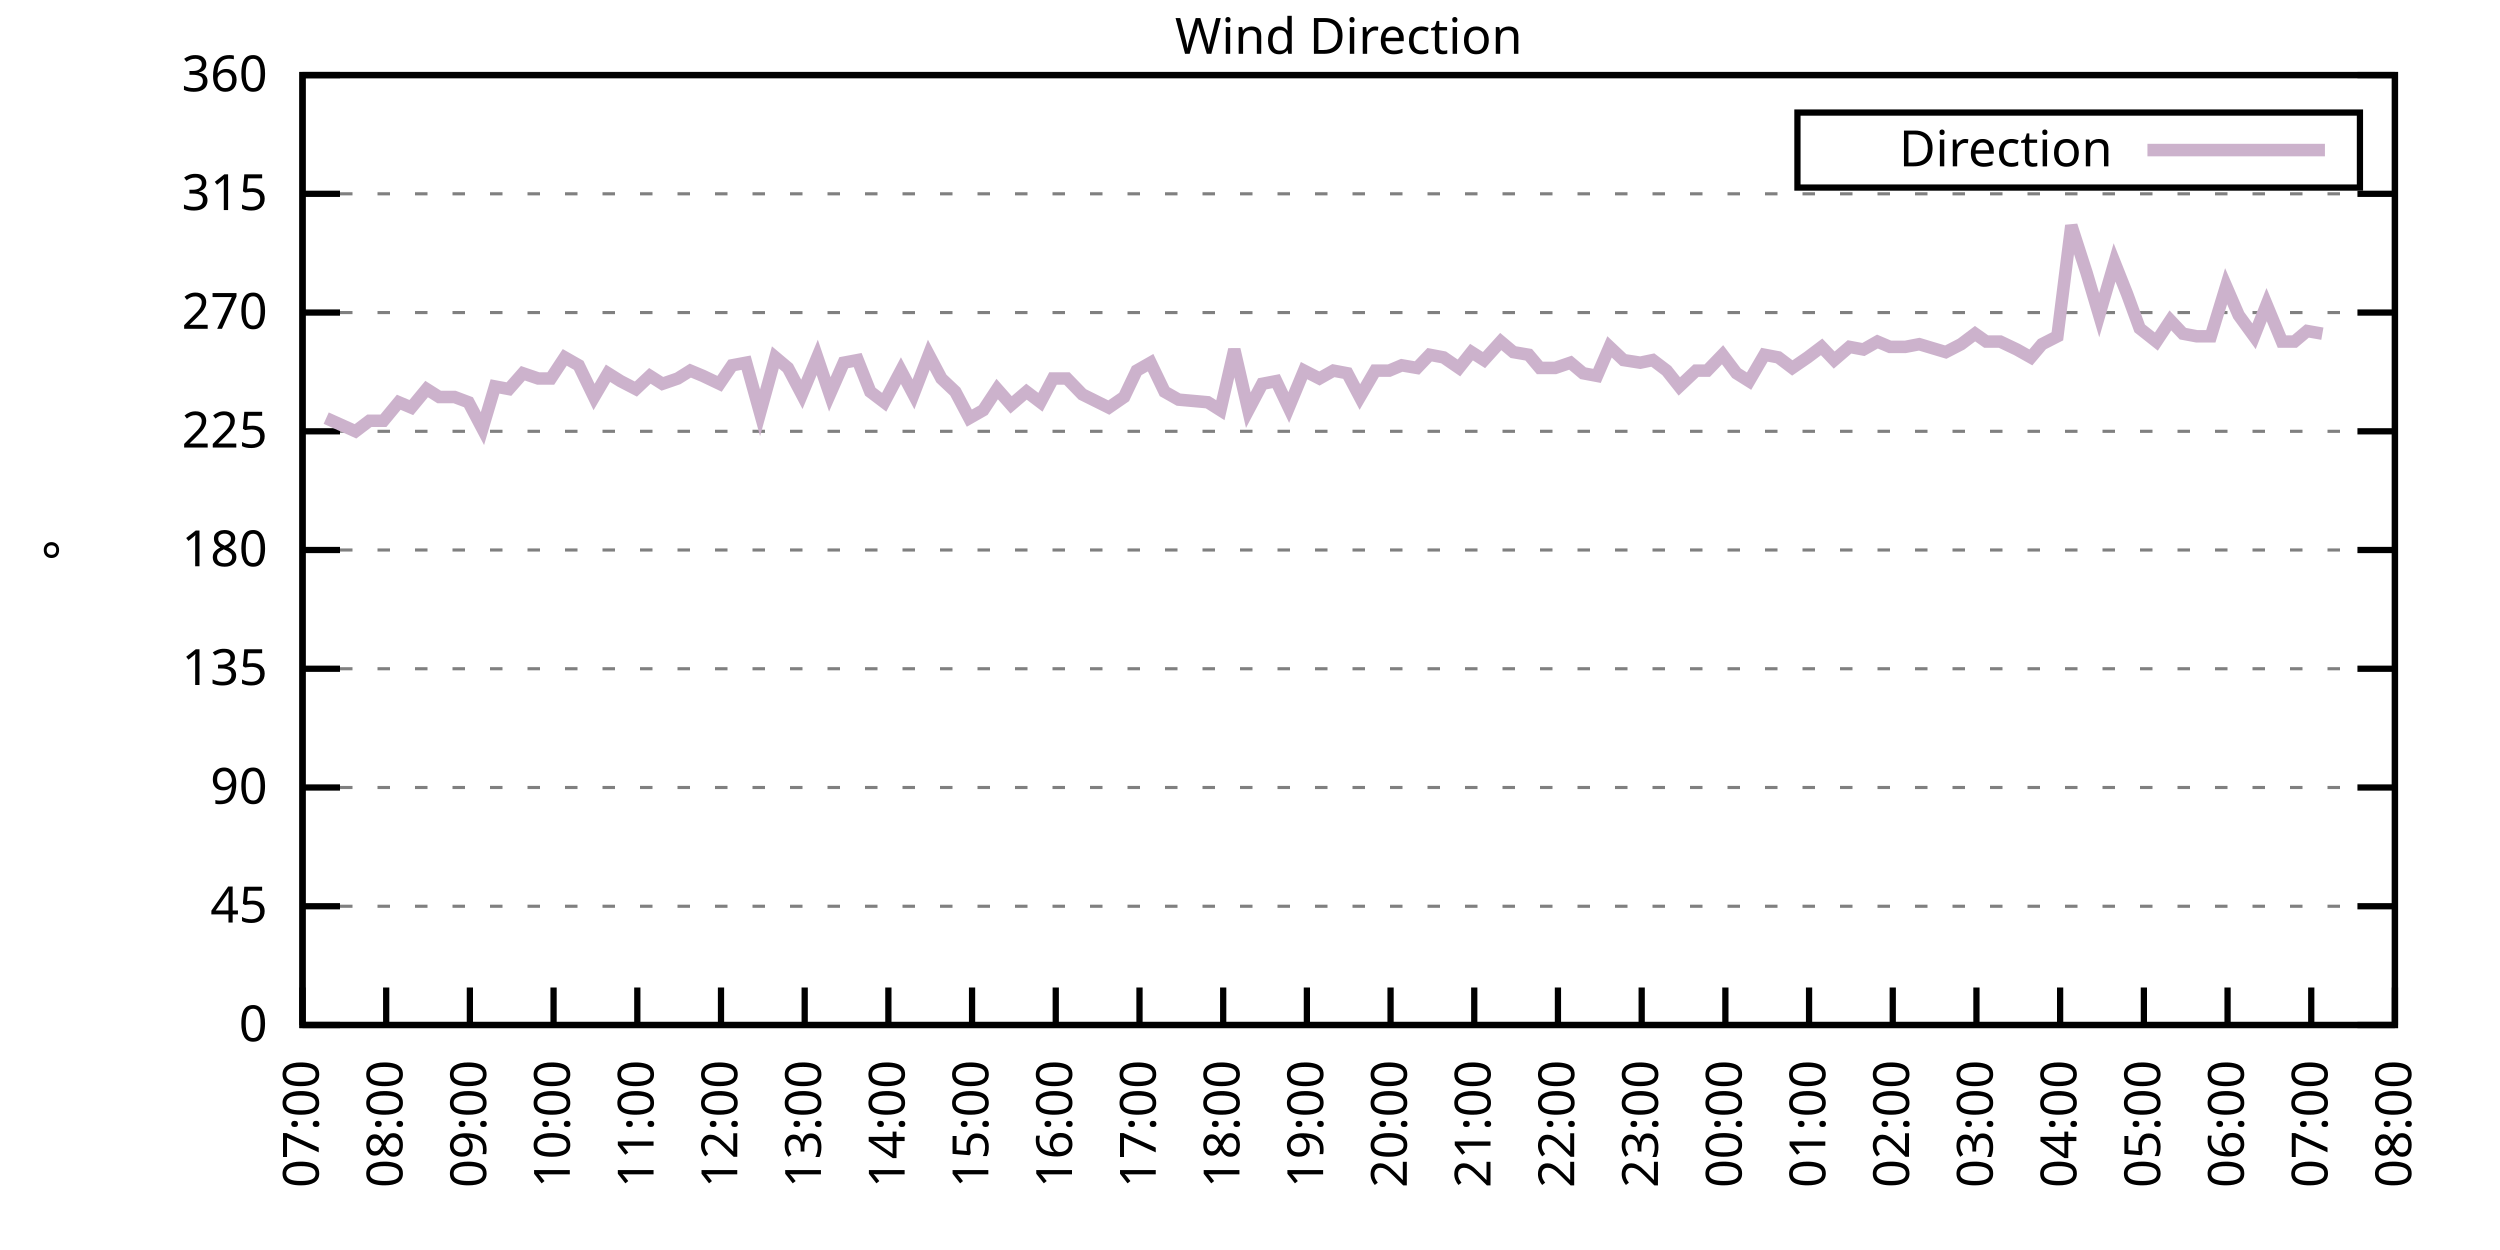
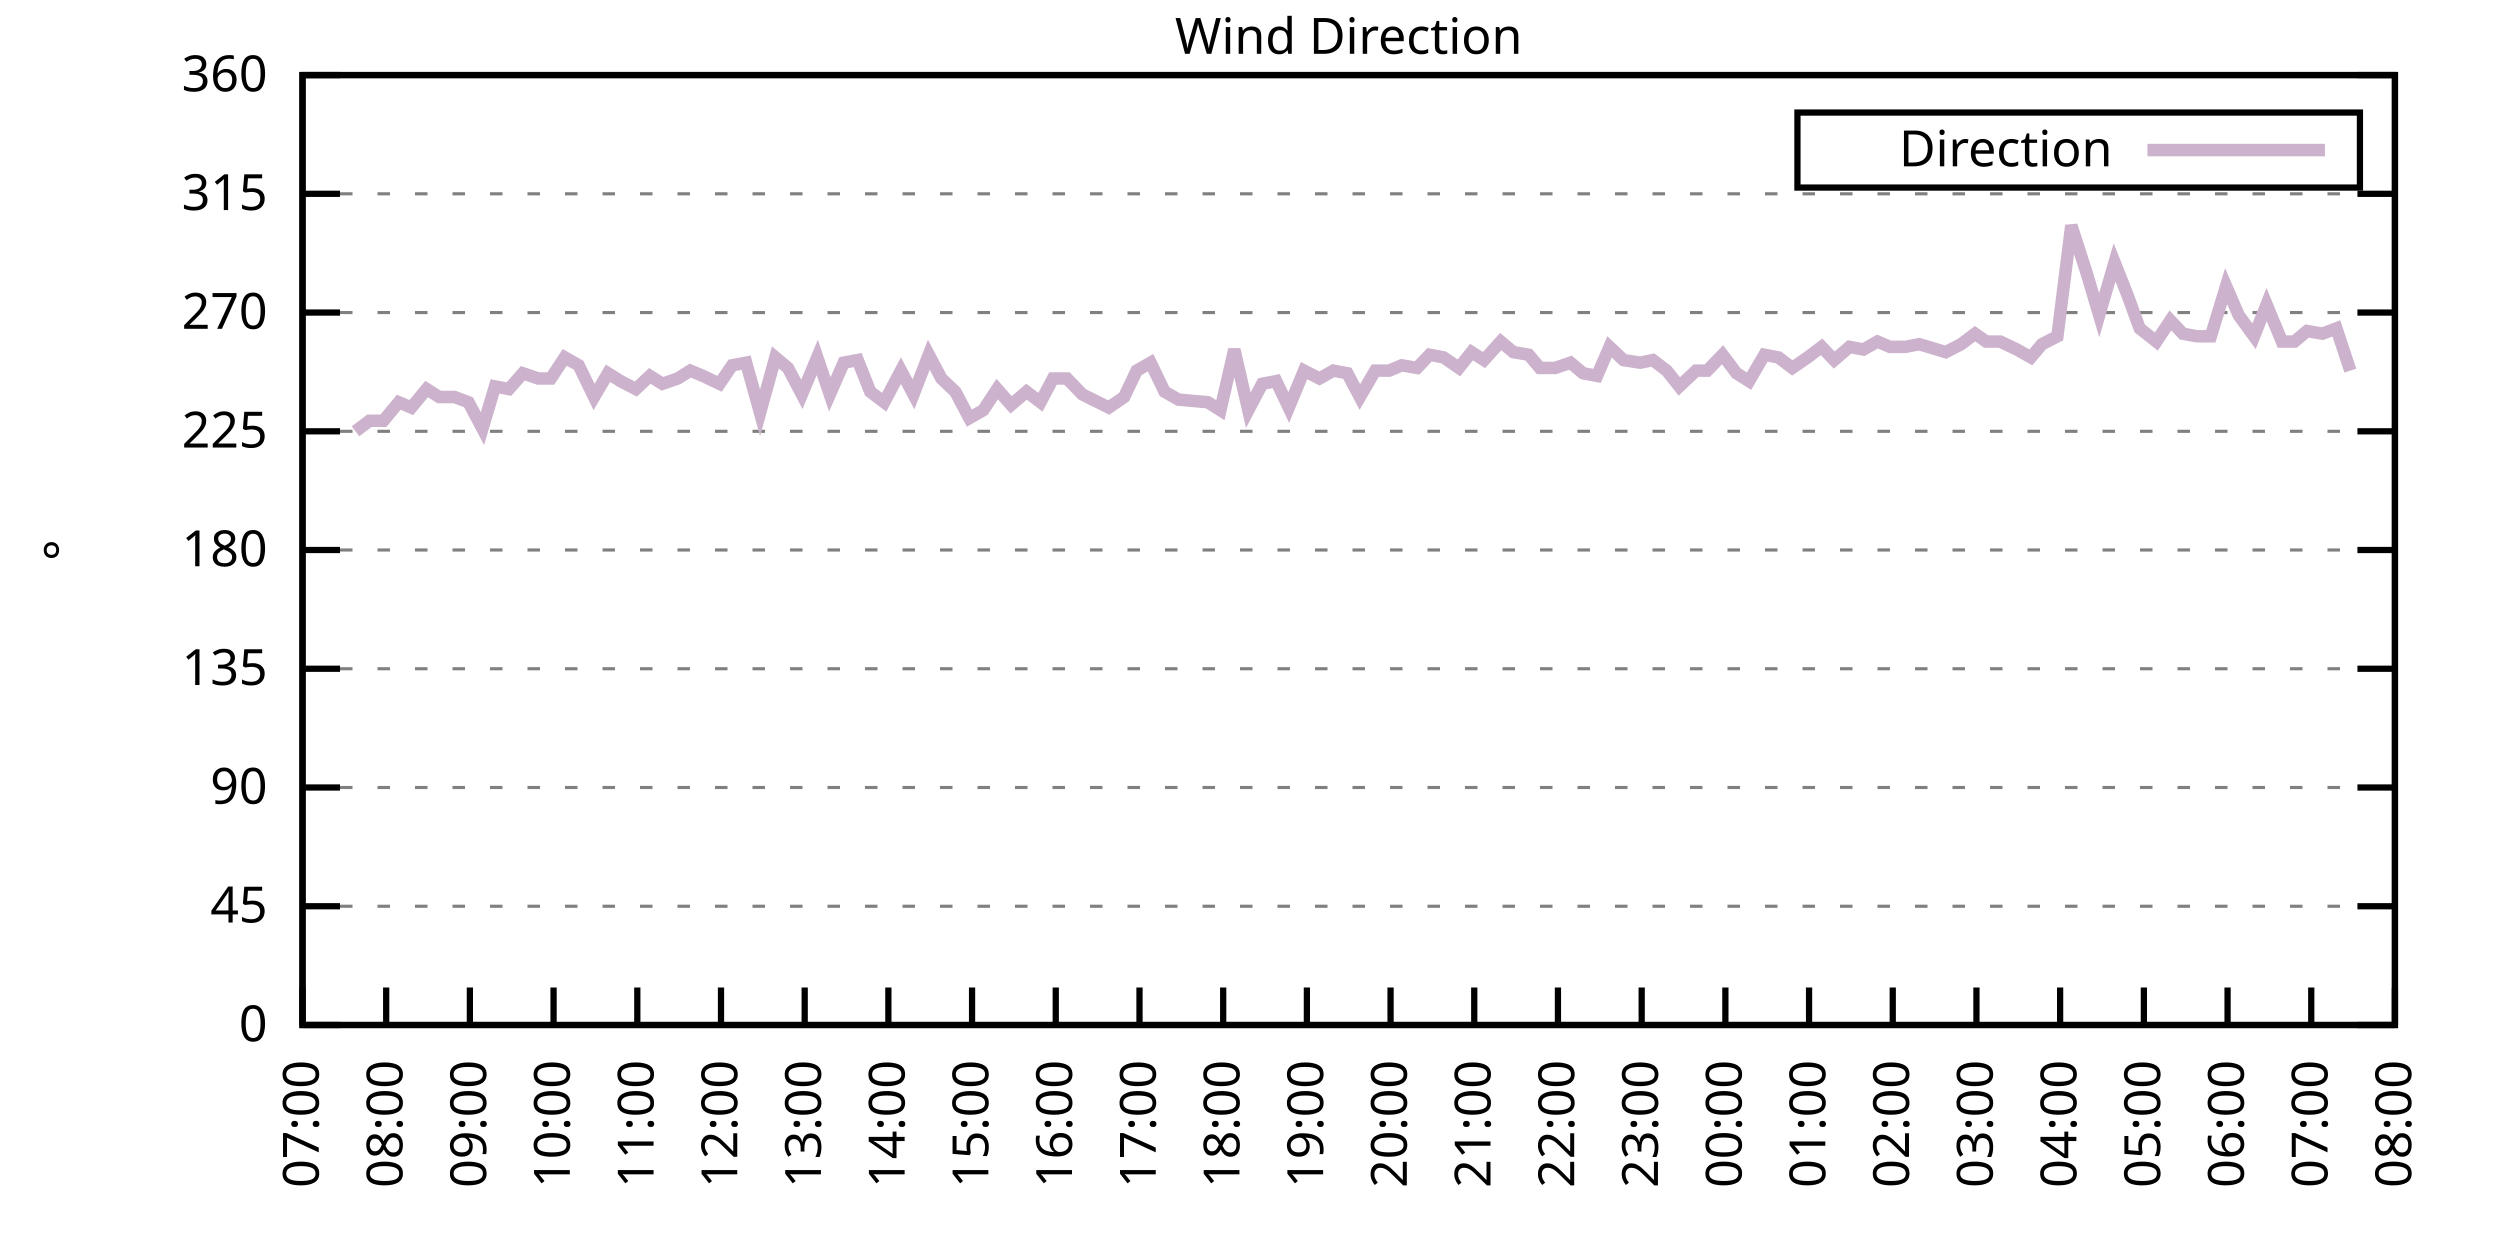
<svg xmlns="http://www.w3.org/2000/svg" xmlns:xlink="http://www.w3.org/1999/xlink" width="400" height="200" viewBox="0 0 400 200">
  <g id="gnuplot_canvas">
    <rect x="0" y="0" width="400" height="200" fill="none" />
    <defs>
      <circle id="gpDot" r="0.5" stroke-width="0.5" stroke="currentColor" />
      <path id="gpPt0" stroke-width="0.333" stroke="currentColor" d="M-1,0 h2 M0,-1 v2" />
      <path id="gpPt1" stroke-width="0.333" stroke="currentColor" d="M-1,-1 L1,1 M1,-1 L-1,1" />
      <path id="gpPt2" stroke-width="0.333" stroke="currentColor" d="M-1,0 L1,0 M0,-1 L0,1 M-1,-1 L1,1 M-1,1 L1,-1" />
      <rect id="gpPt3" stroke-width="0.333" stroke="currentColor" x="-1" y="-1" width="2" height="2" />
      <rect id="gpPt4" stroke-width="0.333" stroke="currentColor" fill="currentColor" x="-1" y="-1" width="2" height="2" />
      <circle id="gpPt5" stroke-width="0.333" stroke="currentColor" cx="0" cy="0" r="1" />
      <use xlink:href="#gpPt5" id="gpPt6" fill="currentColor" stroke="none" />
      <path id="gpPt7" stroke-width="0.333" stroke="currentColor" d="M0,-1.33 L-1.33,0.67 L1.33,0.67 z" />
      <use xlink:href="#gpPt7" id="gpPt8" fill="currentColor" stroke="none" />
      <use xlink:href="#gpPt7" id="gpPt9" stroke="currentColor" transform="rotate(180)" />
      <use xlink:href="#gpPt9" id="gpPt10" fill="currentColor" stroke="none" />
      <use xlink:href="#gpPt3" id="gpPt11" stroke="currentColor" transform="rotate(45)" />
      <use xlink:href="#gpPt11" id="gpPt12" fill="currentColor" stroke="none" />
      <path id="gpPt13" stroke-width="0.333" stroke="currentColor" d="M0,1.330 L1.265,0.411 L0.782,-1.067 L-0.782,-1.076 L-1.265,0.411 z" />
      <use xlink:href="#gpPt13" id="gpPt14" fill="currentColor" stroke="none" />
      <filter id="textbox" filterUnits="objectBoundingBox" x="0" y="0" height="1" width="1">
        <feFlood flood-color="white" flood-opacity="1" result="bgnd" />
        <feComposite in="SourceGraphic" in2="bgnd" operator="atop" />
      </filter>
      <filter id="greybox" filterUnits="objectBoundingBox" x="0" y="0" height="1" width="1">
        <feFlood flood-color="lightgrey" flood-opacity="1" result="grey" />
        <feComposite in="SourceGraphic" in2="grey" operator="atop" />
      </filter>
    </defs>
    <g fill="none" color="white" stroke="currentColor" stroke-width="1.00" stroke-linecap="butt" stroke-linejoin="miter">
</g>
    <g fill="none" color="black" stroke="currentColor" stroke-width="1.00" stroke-linecap="butt" stroke-linejoin="miter">
      <g stroke="none" shape-rendering="crispEdges">
        <polygon fill="rgb(255, 255, 255)" points="48.40,164.00 383.18,164.00 383.18,12.02 48.40,12.02 " />
      </g>
    </g>
    <g fill="none" color="black" stroke="currentColor" stroke-width="1.00" stroke-linecap="butt" stroke-linejoin="miter">
</g>
    <g fill="none" color="black" stroke="black" stroke-width="0.50" stroke-linecap="butt" stroke-linejoin="miter">
</g>
    <g fill="none" color="gray" stroke="currentColor" stroke-width="0.50" stroke-linecap="butt" stroke-linejoin="miter">
      <path stroke="gray" stroke-dasharray="2,4" class="gridline" d="M48.40,164.00 L383.19,164.00  " />
    </g>
    <g fill="none" color="gray" stroke="gray" stroke-width="1.00" stroke-linecap="butt" stroke-linejoin="miter">
</g>
    <g fill="none" color="black" stroke="currentColor" stroke-width="1.00" stroke-linecap="butt" stroke-linejoin="miter">
      <path stroke="black" d="M48.40,164.00 L54.40,164.00 M383.19,164.00 L377.19,164.00  " />
      <g transform="translate(42.80,166.60)" stroke="none" fill="black" font-family="Sans" font-size="8.00" text-anchor="end">
        <text>
          <tspan font-family="Sans"> 0</tspan>
        </text>
      </g>
    </g>
    <g fill="none" color="black" stroke="currentColor" stroke-width="1.00" stroke-linecap="butt" stroke-linejoin="miter">
</g>
    <g fill="none" color="black" stroke="black" stroke-width="0.50" stroke-linecap="butt" stroke-linejoin="miter">
</g>
    <g fill="none" color="gray" stroke="currentColor" stroke-width="0.50" stroke-linecap="butt" stroke-linejoin="miter">
      <path stroke="gray" stroke-dasharray="2,4" class="gridline" d="M48.40,145.00 L383.19,145.00  " />
    </g>
    <g fill="none" color="gray" stroke="gray" stroke-width="1.00" stroke-linecap="butt" stroke-linejoin="miter">
</g>
    <g fill="none" color="black" stroke="currentColor" stroke-width="1.00" stroke-linecap="butt" stroke-linejoin="miter">
      <path stroke="black" d="M48.40,145.00 L54.40,145.00 M383.19,145.00 L377.19,145.00  " />
      <g transform="translate(42.80,147.60)" stroke="none" fill="black" font-family="Sans" font-size="8.00" text-anchor="end">
        <text>
          <tspan font-family="Sans"> 45</tspan>
        </text>
      </g>
    </g>
    <g fill="none" color="black" stroke="currentColor" stroke-width="1.00" stroke-linecap="butt" stroke-linejoin="miter">
</g>
    <g fill="none" color="black" stroke="black" stroke-width="0.50" stroke-linecap="butt" stroke-linejoin="miter">
</g>
    <g fill="none" color="gray" stroke="currentColor" stroke-width="0.50" stroke-linecap="butt" stroke-linejoin="miter">
      <path stroke="gray" stroke-dasharray="2,4" class="gridline" d="M48.40,126.00 L383.19,126.00  " />
    </g>
    <g fill="none" color="gray" stroke="gray" stroke-width="1.00" stroke-linecap="butt" stroke-linejoin="miter">
</g>
    <g fill="none" color="black" stroke="currentColor" stroke-width="1.00" stroke-linecap="butt" stroke-linejoin="miter">
      <path stroke="black" d="M48.40,126.00 L54.40,126.00 M383.19,126.00 L377.19,126.00  " />
      <g transform="translate(42.80,128.60)" stroke="none" fill="black" font-family="Sans" font-size="8.00" text-anchor="end">
        <text>
          <tspan font-family="Sans"> 90</tspan>
        </text>
      </g>
    </g>
    <g fill="none" color="black" stroke="currentColor" stroke-width="1.00" stroke-linecap="butt" stroke-linejoin="miter">
</g>
    <g fill="none" color="black" stroke="black" stroke-width="0.50" stroke-linecap="butt" stroke-linejoin="miter">
</g>
    <g fill="none" color="gray" stroke="currentColor" stroke-width="0.50" stroke-linecap="butt" stroke-linejoin="miter">
      <path stroke="gray" stroke-dasharray="2,4" class="gridline" d="M48.40,107.00 L383.19,107.00  " />
    </g>
    <g fill="none" color="gray" stroke="gray" stroke-width="1.00" stroke-linecap="butt" stroke-linejoin="miter">
</g>
    <g fill="none" color="black" stroke="currentColor" stroke-width="1.00" stroke-linecap="butt" stroke-linejoin="miter">
      <path stroke="black" d="M48.40,107.00 L54.40,107.00 M383.19,107.00 L377.19,107.00  " />
      <g transform="translate(42.80,109.60)" stroke="none" fill="black" font-family="Sans" font-size="8.00" text-anchor="end">
        <text>
          <tspan font-family="Sans"> 135</tspan>
        </text>
      </g>
    </g>
    <g fill="none" color="black" stroke="currentColor" stroke-width="1.00" stroke-linecap="butt" stroke-linejoin="miter">
</g>
    <g fill="none" color="black" stroke="black" stroke-width="0.50" stroke-linecap="butt" stroke-linejoin="miter">
</g>
    <g fill="none" color="gray" stroke="currentColor" stroke-width="0.50" stroke-linecap="butt" stroke-linejoin="miter">
      <path stroke="gray" stroke-dasharray="2,4" class="gridline" d="M48.40,88.00 L383.19,88.00  " />
    </g>
    <g fill="none" color="gray" stroke="gray" stroke-width="1.00" stroke-linecap="butt" stroke-linejoin="miter">
</g>
    <g fill="none" color="black" stroke="currentColor" stroke-width="1.00" stroke-linecap="butt" stroke-linejoin="miter">
      <path stroke="black" d="M48.40,88.00 L54.40,88.00 M383.19,88.00 L377.19,88.00  " />
      <g transform="translate(42.80,90.60)" stroke="none" fill="black" font-family="Sans" font-size="8.00" text-anchor="end">
        <text>
          <tspan font-family="Sans"> 180</tspan>
        </text>
      </g>
    </g>
    <g fill="none" color="black" stroke="currentColor" stroke-width="1.00" stroke-linecap="butt" stroke-linejoin="miter">
</g>
    <g fill="none" color="black" stroke="black" stroke-width="0.50" stroke-linecap="butt" stroke-linejoin="miter">
</g>
    <g fill="none" color="gray" stroke="currentColor" stroke-width="0.50" stroke-linecap="butt" stroke-linejoin="miter">
      <path stroke="gray" stroke-dasharray="2,4" class="gridline" d="M48.40,69.01 L383.19,69.01  " />
    </g>
    <g fill="none" color="gray" stroke="gray" stroke-width="1.00" stroke-linecap="butt" stroke-linejoin="miter">
</g>
    <g fill="none" color="black" stroke="currentColor" stroke-width="1.00" stroke-linecap="butt" stroke-linejoin="miter">
      <path stroke="black" d="M48.40,69.01 L54.40,69.01 M383.19,69.01 L377.19,69.01  " />
      <g transform="translate(42.80,71.61)" stroke="none" fill="black" font-family="Sans" font-size="8.00" text-anchor="end">
        <text>
          <tspan font-family="Sans"> 225</tspan>
        </text>
      </g>
    </g>
    <g fill="none" color="black" stroke="currentColor" stroke-width="1.00" stroke-linecap="butt" stroke-linejoin="miter">
</g>
    <g fill="none" color="black" stroke="black" stroke-width="0.50" stroke-linecap="butt" stroke-linejoin="miter">
</g>
    <g fill="none" color="gray" stroke="currentColor" stroke-width="0.50" stroke-linecap="butt" stroke-linejoin="miter">
      <path stroke="gray" stroke-dasharray="2,4" class="gridline" d="M48.40,50.01 L383.19,50.01  " />
    </g>
    <g fill="none" color="gray" stroke="gray" stroke-width="1.00" stroke-linecap="butt" stroke-linejoin="miter">
</g>
    <g fill="none" color="black" stroke="currentColor" stroke-width="1.00" stroke-linecap="butt" stroke-linejoin="miter">
      <path stroke="black" d="M48.40,50.01 L54.40,50.01 M383.19,50.01 L377.19,50.01  " />
      <g transform="translate(42.80,52.61)" stroke="none" fill="black" font-family="Sans" font-size="8.00" text-anchor="end">
        <text>
          <tspan font-family="Sans"> 270</tspan>
        </text>
      </g>
    </g>
    <g fill="none" color="black" stroke="currentColor" stroke-width="1.00" stroke-linecap="butt" stroke-linejoin="miter">
</g>
    <g fill="none" color="black" stroke="black" stroke-width="0.50" stroke-linecap="butt" stroke-linejoin="miter">
</g>
    <g fill="none" color="gray" stroke="currentColor" stroke-width="0.50" stroke-linecap="butt" stroke-linejoin="miter">
      <path stroke="gray" stroke-dasharray="2,4" class="gridline" d="M48.40,31.01 L383.19,31.01  " />
    </g>
    <g fill="none" color="gray" stroke="gray" stroke-width="1.00" stroke-linecap="butt" stroke-linejoin="miter">
</g>
    <g fill="none" color="black" stroke="currentColor" stroke-width="1.00" stroke-linecap="butt" stroke-linejoin="miter">
      <path stroke="black" d="M48.40,31.01 L54.40,31.01 M383.19,31.01 L377.19,31.01  " />
      <g transform="translate(42.80,33.61)" stroke="none" fill="black" font-family="Sans" font-size="8.00" text-anchor="end">
        <text>
          <tspan font-family="Sans"> 315</tspan>
        </text>
      </g>
    </g>
    <g fill="none" color="black" stroke="currentColor" stroke-width="1.00" stroke-linecap="butt" stroke-linejoin="miter">
</g>
    <g fill="none" color="black" stroke="black" stroke-width="0.50" stroke-linecap="butt" stroke-linejoin="miter">
</g>
    <g fill="none" color="gray" stroke="currentColor" stroke-width="0.50" stroke-linecap="butt" stroke-linejoin="miter">
      <path stroke="gray" stroke-dasharray="2,4" class="gridline" d="M48.40,12.01 L383.19,12.01  " />
    </g>
    <g fill="none" color="gray" stroke="gray" stroke-width="1.00" stroke-linecap="butt" stroke-linejoin="miter">
</g>
    <g fill="none" color="black" stroke="currentColor" stroke-width="1.00" stroke-linecap="butt" stroke-linejoin="miter">
      <path stroke="black" d="M48.40,12.01 L54.40,12.01 M383.19,12.01 L377.19,12.01  " />
      <g transform="translate(42.80,14.61)" stroke="none" fill="black" font-family="Sans" font-size="8.00" text-anchor="end">
        <text>
          <tspan font-family="Sans"> 360</tspan>
        </text>
      </g>
    </g>
    <g fill="none" color="black" stroke="currentColor" stroke-width="1.00" stroke-linecap="butt" stroke-linejoin="miter">
      <path stroke="black" d="M48.40,164.00 L48.40,158.00  " />
      <g transform="translate(51.00,169.60) rotate(270.00)" stroke="none" fill="black" font-family="Sans" font-size="8.00" text-anchor="end">
        <text>
          <tspan font-family="Sans">07:00</tspan>
        </text>
      </g>
    </g>
    <g fill="none" color="black" stroke="currentColor" stroke-width="1.00" stroke-linecap="butt" stroke-linejoin="miter">
      <path stroke="black" d="M61.79,164.00 L61.79,158.00  " />
      <g transform="translate(64.39,169.60) rotate(270.00)" stroke="none" fill="black" font-family="Sans" font-size="8.00" text-anchor="end">
        <text>
          <tspan font-family="Sans">08:00</tspan>
        </text>
      </g>
    </g>
    <g fill="none" color="black" stroke="currentColor" stroke-width="1.00" stroke-linecap="butt" stroke-linejoin="miter">
      <path stroke="black" d="M75.18,164.00 L75.18,158.00  " />
      <g transform="translate(77.78,169.60) rotate(270.00)" stroke="none" fill="black" font-family="Sans" font-size="8.00" text-anchor="end">
        <text>
          <tspan font-family="Sans">09:00</tspan>
        </text>
      </g>
    </g>
    <g fill="none" color="black" stroke="currentColor" stroke-width="1.00" stroke-linecap="butt" stroke-linejoin="miter">
      <path stroke="black" d="M88.57,164.00 L88.57,158.00  " />
      <g transform="translate(91.17,169.60) rotate(270.00)" stroke="none" fill="black" font-family="Sans" font-size="8.00" text-anchor="end">
        <text>
          <tspan font-family="Sans">10:00</tspan>
        </text>
      </g>
    </g>
    <g fill="none" color="black" stroke="currentColor" stroke-width="1.00" stroke-linecap="butt" stroke-linejoin="miter">
      <path stroke="black" d="M101.97,164.00 L101.97,158.00  " />
      <g transform="translate(104.57,169.60) rotate(270.00)" stroke="none" fill="black" font-family="Sans" font-size="8.00" text-anchor="end">
        <text>
          <tspan font-family="Sans">11:00</tspan>
        </text>
      </g>
    </g>
    <g fill="none" color="black" stroke="currentColor" stroke-width="1.00" stroke-linecap="butt" stroke-linejoin="miter">
      <path stroke="black" d="M115.36,164.00 L115.36,158.00  " />
      <g transform="translate(117.96,169.60) rotate(270.00)" stroke="none" fill="black" font-family="Sans" font-size="8.00" text-anchor="end">
        <text>
          <tspan font-family="Sans">12:00</tspan>
        </text>
      </g>
    </g>
    <g fill="none" color="black" stroke="currentColor" stroke-width="1.00" stroke-linecap="butt" stroke-linejoin="miter">
      <path stroke="black" d="M128.75,164.00 L128.75,158.00  " />
      <g transform="translate(131.35,169.60) rotate(270.00)" stroke="none" fill="black" font-family="Sans" font-size="8.00" text-anchor="end">
        <text>
          <tspan font-family="Sans">13:00</tspan>
        </text>
      </g>
    </g>
    <g fill="none" color="black" stroke="currentColor" stroke-width="1.00" stroke-linecap="butt" stroke-linejoin="miter">
      <path stroke="black" d="M142.14,164.00 L142.14,158.00  " />
      <g transform="translate(144.74,169.60) rotate(270.00)" stroke="none" fill="black" font-family="Sans" font-size="8.00" text-anchor="end">
        <text>
          <tspan font-family="Sans">14:00</tspan>
        </text>
      </g>
    </g>
    <g fill="none" color="black" stroke="currentColor" stroke-width="1.00" stroke-linecap="butt" stroke-linejoin="miter">
      <path stroke="black" d="M155.53,164.00 L155.53,158.00  " />
      <g transform="translate(158.13,169.60) rotate(270.00)" stroke="none" fill="black" font-family="Sans" font-size="8.00" text-anchor="end">
        <text>
          <tspan font-family="Sans">15:00</tspan>
        </text>
      </g>
    </g>
    <g fill="none" color="black" stroke="currentColor" stroke-width="1.00" stroke-linecap="butt" stroke-linejoin="miter">
      <path stroke="black" d="M168.92,164.00 L168.92,158.00  " />
      <g transform="translate(171.52,169.60) rotate(270.00)" stroke="none" fill="black" font-family="Sans" font-size="8.00" text-anchor="end">
        <text>
          <tspan font-family="Sans">16:00</tspan>
        </text>
      </g>
    </g>
    <g fill="none" color="black" stroke="currentColor" stroke-width="1.00" stroke-linecap="butt" stroke-linejoin="miter">
      <path stroke="black" d="M182.32,164.00 L182.32,158.00  " />
      <g transform="translate(184.92,169.60) rotate(270.00)" stroke="none" fill="black" font-family="Sans" font-size="8.00" text-anchor="end">
        <text>
          <tspan font-family="Sans">17:00</tspan>
        </text>
      </g>
    </g>
    <g fill="none" color="black" stroke="currentColor" stroke-width="1.00" stroke-linecap="butt" stroke-linejoin="miter">
      <path stroke="black" d="M195.71,164.00 L195.71,158.00  " />
      <g transform="translate(198.31,169.60) rotate(270.00)" stroke="none" fill="black" font-family="Sans" font-size="8.00" text-anchor="end">
        <text>
          <tspan font-family="Sans">18:00</tspan>
        </text>
      </g>
    </g>
    <g fill="none" color="black" stroke="currentColor" stroke-width="1.00" stroke-linecap="butt" stroke-linejoin="miter">
      <path stroke="black" d="M209.10,164.00 L209.10,158.00  " />
      <g transform="translate(211.70,169.60) rotate(270.00)" stroke="none" fill="black" font-family="Sans" font-size="8.00" text-anchor="end">
        <text>
          <tspan font-family="Sans">19:00</tspan>
        </text>
      </g>
    </g>
    <g fill="none" color="black" stroke="currentColor" stroke-width="1.00" stroke-linecap="butt" stroke-linejoin="miter">
      <path stroke="black" d="M222.49,164.00 L222.49,158.00  " />
      <g transform="translate(225.09,169.60) rotate(270.00)" stroke="none" fill="black" font-family="Sans" font-size="8.00" text-anchor="end">
        <text>
          <tspan font-family="Sans">20:00</tspan>
        </text>
      </g>
    </g>
    <g fill="none" color="black" stroke="currentColor" stroke-width="1.00" stroke-linecap="butt" stroke-linejoin="miter">
      <path stroke="black" d="M235.88,164.00 L235.88,158.00  " />
      <g transform="translate(238.48,169.60) rotate(270.00)" stroke="none" fill="black" font-family="Sans" font-size="8.00" text-anchor="end">
        <text>
          <tspan font-family="Sans">21:00</tspan>
        </text>
      </g>
    </g>
    <g fill="none" color="black" stroke="currentColor" stroke-width="1.00" stroke-linecap="butt" stroke-linejoin="miter">
      <path stroke="black" d="M249.27,164.00 L249.27,158.00  " />
      <g transform="translate(251.87,169.60) rotate(270.00)" stroke="none" fill="black" font-family="Sans" font-size="8.00" text-anchor="end">
        <text>
          <tspan font-family="Sans">22:00</tspan>
        </text>
      </g>
    </g>
    <g fill="none" color="black" stroke="currentColor" stroke-width="1.00" stroke-linecap="butt" stroke-linejoin="miter">
      <path stroke="black" d="M262.67,164.00 L262.67,158.00  " />
      <g transform="translate(265.27,169.60) rotate(270.00)" stroke="none" fill="black" font-family="Sans" font-size="8.00" text-anchor="end">
        <text>
          <tspan font-family="Sans">23:00</tspan>
        </text>
      </g>
    </g>
    <g fill="none" color="black" stroke="currentColor" stroke-width="1.00" stroke-linecap="butt" stroke-linejoin="miter">
      <path stroke="black" d="M276.06,164.00 L276.06,158.00  " />
      <g transform="translate(278.66,169.60) rotate(270.00)" stroke="none" fill="black" font-family="Sans" font-size="8.00" text-anchor="end">
        <text>
          <tspan font-family="Sans">00:00</tspan>
        </text>
      </g>
    </g>
    <g fill="none" color="black" stroke="currentColor" stroke-width="1.00" stroke-linecap="butt" stroke-linejoin="miter">
      <path stroke="black" d="M289.45,164.00 L289.45,158.00  " />
      <g transform="translate(292.05,169.60) rotate(270.00)" stroke="none" fill="black" font-family="Sans" font-size="8.00" text-anchor="end">
        <text>
          <tspan font-family="Sans">01:00</tspan>
        </text>
      </g>
    </g>
    <g fill="none" color="black" stroke="currentColor" stroke-width="1.00" stroke-linecap="butt" stroke-linejoin="miter">
      <path stroke="black" d="M302.84,164.00 L302.84,158.00  " />
      <g transform="translate(305.44,169.60) rotate(270.00)" stroke="none" fill="black" font-family="Sans" font-size="8.00" text-anchor="end">
        <text>
          <tspan font-family="Sans">02:00</tspan>
        </text>
      </g>
    </g>
    <g fill="none" color="black" stroke="currentColor" stroke-width="1.00" stroke-linecap="butt" stroke-linejoin="miter">
      <path stroke="black" d="M316.23,164.00 L316.23,158.00  " />
      <g transform="translate(318.83,169.60) rotate(270.00)" stroke="none" fill="black" font-family="Sans" font-size="8.00" text-anchor="end">
        <text>
          <tspan font-family="Sans">03:00</tspan>
        </text>
      </g>
    </g>
    <g fill="none" color="black" stroke="currentColor" stroke-width="1.00" stroke-linecap="butt" stroke-linejoin="miter">
      <path stroke="black" d="M329.62,164.00 L329.62,158.00  " />
      <g transform="translate(332.22,169.60) rotate(270.00)" stroke="none" fill="black" font-family="Sans" font-size="8.00" text-anchor="end">
        <text>
          <tspan font-family="Sans">04:00</tspan>
        </text>
      </g>
    </g>
    <g fill="none" color="black" stroke="currentColor" stroke-width="1.00" stroke-linecap="butt" stroke-linejoin="miter">
      <path stroke="black" d="M343.02,164.00 L343.02,158.00  " />
      <g transform="translate(345.62,169.60) rotate(270.00)" stroke="none" fill="black" font-family="Sans" font-size="8.00" text-anchor="end">
        <text>
          <tspan font-family="Sans">05:00</tspan>
        </text>
      </g>
    </g>
    <g fill="none" color="black" stroke="currentColor" stroke-width="1.00" stroke-linecap="butt" stroke-linejoin="miter">
      <path stroke="black" d="M356.41,164.00 L356.41,158.00  " />
      <g transform="translate(359.01,169.60) rotate(270.00)" stroke="none" fill="black" font-family="Sans" font-size="8.00" text-anchor="end">
        <text>
          <tspan font-family="Sans">06:00</tspan>
        </text>
      </g>
    </g>
    <g fill="none" color="black" stroke="currentColor" stroke-width="1.00" stroke-linecap="butt" stroke-linejoin="miter">
      <path stroke="black" d="M369.80,164.00 L369.80,158.00  " />
      <g transform="translate(372.40,169.60) rotate(270.00)" stroke="none" fill="black" font-family="Sans" font-size="8.00" text-anchor="end">
        <text>
          <tspan font-family="Sans">07:00</tspan>
        </text>
      </g>
    </g>
    <g fill="none" color="black" stroke="currentColor" stroke-width="1.00" stroke-linecap="butt" stroke-linejoin="miter">
      <path stroke="black" d="M383.19,164.00 L383.19,158.00  " />
      <g transform="translate(385.79,169.60) rotate(270.00)" stroke="none" fill="black" font-family="Sans" font-size="8.00" text-anchor="end">
        <text>
          <tspan font-family="Sans">08:00</tspan>
        </text>
      </g>
    </g>
    <g fill="none" color="black" stroke="currentColor" stroke-width="1.00" stroke-linecap="butt" stroke-linejoin="miter">
</g>
    <g fill="none" color="black" stroke="currentColor" stroke-width="1.00" stroke-linecap="butt" stroke-linejoin="miter">
      <path stroke="black" d="M48.40,12.01 L48.40,164.00 L383.19,164.00 L383.19,12.01 L48.40,12.01 Z  " />
    </g>
    <g fill="none" color="black" stroke="currentColor" stroke-width="1.00" stroke-linecap="butt" stroke-linejoin="miter">
</g>
    <g fill="none" color="black" stroke="currentColor" stroke-width="1.00" stroke-linecap="butt" stroke-linejoin="miter">
      <path stroke="black" d="M287.59,30.01 L287.59,18.01 L377.59,18.01 L377.59,30.01 L287.59,30.01 Z  " />
    </g>
    <g id="Wind_direction_plot_1">
      <g fill="none" color="white" stroke="black" stroke-width="2.00" stroke-linecap="butt" stroke-linejoin="miter">
</g>
      <g fill="none" color="black" stroke="currentColor" stroke-width="2.00" stroke-linecap="butt" stroke-linejoin="miter">
        <g transform="translate(337.99,26.61)" stroke="none" fill="black" font-family="Sans" font-size="8.00" text-anchor="end">
          <text>
            <tspan font-family="Sans">Direction</tspan>
          </text>
        </g>
      </g>
      <g fill="none" color="black" stroke="currentColor" stroke-width="2.00" stroke-linecap="butt" stroke-linejoin="miter">
-         <path stroke="rgb(204, 178, 204)" d="M343.59,24.01 L371.99,24.01 M52.19,66.90 L56.88,69.01 L59.11,67.32 L61.35,67.32 L63.80,64.36 L65.81,65.21   L68.26,62.25 L70.27,63.52 L72.73,63.52 L74.96,64.36 L77.19,68.58 L79.20,61.83 L81.43,62.25 L83.66,59.72   L86.12,60.56 L88.13,60.56 L90.36,57.18 L92.59,58.45 L95.05,63.52 L97.28,59.72 L99.29,60.98 L101.74,62.25   L103.98,60.14 L105.98,61.41 L108.44,60.56 L110.45,59.30 L112.46,60.14 L115.13,61.41 L117.14,58.45 L119.38,58.03   L121.61,66.05 L124.06,57.18 L126.07,58.87 L128.30,63.10 L130.76,57.18 L132.77,63.10 L135.00,58.03 L137.23,57.61   L139.24,62.67 L141.47,64.36 L144.15,59.30 L146.16,63.10 L148.61,56.76 L150.62,60.56 L152.85,62.67 L155.09,66.90   L157.32,65.63 L159.55,62.25 L161.78,64.78 L164.24,62.67 L166.47,64.36 L168.48,60.56 L170.71,60.56 L173.17,63.10   L177.41,65.21 L179.86,63.52 L181.87,59.30 L184.10,58.03 L186.33,62.67 L188.57,63.94 L193.25,64.36 L195.26,65.63   L197.49,55.92 L199.73,65.63 L201.96,61.41 L204.19,60.98 L206.20,65.21 L208.65,59.30 L211.11,60.56 L213.34,59.30   L215.57,59.72 L217.58,63.52 L220.04,59.30 L222.27,59.30 L224.28,58.45 L226.73,58.87 L228.74,56.76 L230.97,57.18   L233.43,58.87 L235.44,56.34 L237.44,57.61 L240.12,54.65 L242.13,56.34 L244.59,56.76 L246.37,58.87 L248.83,58.87   L251.28,58.03 L253.29,59.72 L255.52,60.14 L257.53,55.50 L259.76,57.61 L262.44,58.03 L264.45,57.61 L266.68,59.30   L268.69,61.83 L271.37,59.30 L273.16,59.30 L275.61,56.76 L277.84,59.72 L279.85,60.98 L282.31,56.76 L284.54,57.18   L286.77,58.87 L289.23,57.18 L291.46,55.50 L293.47,57.61 L295.92,55.50 L298.15,55.92 L300.39,54.65 L302.39,55.50   L304.85,55.50 L307.08,55.07 L311.32,56.34 L313.78,55.07 L316.01,53.39 L317.79,54.65 L320.03,54.65 L322.70,55.92   L324.94,57.18 L326.72,55.07 L329.18,53.81 L331.41,36.08 L333.86,43.67 L335.87,50.43 L338.33,41.99 L340.34,47.05   L342.35,52.54 L345.02,54.65 L347.26,51.27 L349.26,53.39 L351.50,53.81 L353.73,53.81 L356.18,45.79 L358.19,50.43   L360.65,53.81 L362.66,48.74 L365.11,54.65 L367.12,54.65 L369.13,52.96 L371.58,53.39  " />
+         <path stroke="rgb(204, 178, 204)" d="M343.59,24.01 L371.99,24.01 M56.88,69.01 L59.11,67.32 L61.35,67.32 L63.80,64.36 L65.81,65.21 L68.26,62.25   L70.27,63.52 L72.73,63.52 L74.96,64.36 L77.19,68.58 L79.20,61.83 L81.43,62.25 L83.66,59.72 L86.12,60.56   L88.13,60.56 L90.36,57.18 L92.59,58.45 L95.05,63.52 L97.28,59.72 L99.29,60.98 L101.74,62.25 L103.98,60.14   L105.98,61.41 L108.44,60.56 L110.45,59.30 L112.46,60.14 L115.13,61.41 L117.14,58.45 L119.38,58.03 L121.61,66.05   L124.06,57.18 L126.07,58.87 L128.30,63.10 L130.76,57.18 L132.77,63.10 L135.00,58.03 L137.23,57.61 L139.24,62.67   L141.47,64.36 L144.15,59.30 L146.16,63.10 L148.61,56.76 L150.62,60.56 L152.85,62.67 L155.09,66.90 L157.32,65.63   L159.55,62.25 L161.78,64.78 L164.24,62.67 L166.47,64.36 L168.48,60.56 L170.71,60.56 L173.17,63.10 L177.41,65.21   L179.86,63.52 L181.87,59.30 L184.10,58.03 L186.33,62.67 L188.57,63.94 L193.25,64.36 L195.26,65.63 L197.49,55.92   L199.73,65.63 L201.96,61.41 L204.19,60.98 L206.20,65.21 L208.65,59.30 L211.11,60.56 L213.34,59.30 L215.57,59.72   L217.58,63.52 L220.04,59.30 L222.27,59.30 L224.28,58.45 L226.73,58.87 L228.74,56.76 L230.97,57.18 L233.43,58.87   L235.44,56.34 L237.44,57.61 L240.12,54.65 L242.13,56.34 L244.59,56.76 L246.37,58.87 L248.83,58.87 L251.28,58.03   L253.29,59.72 L255.52,60.14 L257.53,55.50 L259.76,57.61 L262.44,58.03 L264.45,57.61 L266.68,59.30 L268.69,61.83   L271.37,59.30 L273.16,59.30 L275.61,56.76 L277.84,59.72 L279.85,60.98 L282.31,56.76 L284.54,57.18 L286.77,58.87   L289.23,57.18 L291.46,55.50 L293.47,57.61 L295.92,55.50 L298.15,55.92 L300.39,54.65 L302.39,55.50 L304.85,55.50   L307.08,55.07 L311.32,56.34 L313.78,55.07 L316.01,53.39 L317.79,54.65 L320.03,54.65 L322.70,55.92 L324.94,57.18   L326.72,55.07 L329.18,53.81 L331.41,36.08 L333.86,43.67 L335.87,50.43 L338.33,41.99 L340.34,47.05 L342.35,52.54   L345.02,54.65 L347.26,51.27 L349.26,53.39 L351.50,53.81 L353.73,53.81 L356.18,45.79 L358.19,50.43 L360.65,53.81   L362.66,48.74 L365.11,54.65 L367.12,54.65 L369.13,52.96 L371.58,53.39 L373.82,52.54 L376.05,59.30  " />
      </g>
    </g>
    <g fill="none" color="black" stroke="currentColor" stroke-width="2.00" stroke-linecap="butt" stroke-linejoin="miter">
</g>
    <g fill="none" color="black" stroke="black" stroke-width="1.00" stroke-linecap="butt" stroke-linejoin="miter">
</g>
    <g fill="none" color="black" stroke="currentColor" stroke-width="1.00" stroke-linecap="butt" stroke-linejoin="miter">
      <path stroke="black" d="M48.40,12.01 L48.40,164.00 L383.19,164.00 L383.19,12.01 L48.40,12.01 Z  " />
      <g transform="translate(12.80,88.01) rotate(270.00)" stroke="none" fill="black" font-family="Sans" font-size="8.00" text-anchor="middle">
        <text>
          <tspan font-family="Sans">°</tspan>
        </text>
      </g>
    </g>
    <g fill="none" color="black" stroke="currentColor" stroke-width="1.00" stroke-linecap="butt" stroke-linejoin="miter">
</g>
    <g fill="none" color="black" stroke="currentColor" stroke-width="1.00" stroke-linecap="butt" stroke-linejoin="miter">
      <g transform="translate(215.79,8.61)" stroke="none" fill="black" font-family="Sans" font-size="8.00" text-anchor="middle">
        <text>
          <tspan font-family="Sans">Wind Direction</tspan>
        </text>
      </g>
    </g>
    <g fill="none" color="black" stroke="currentColor" stroke-width="1.00" stroke-linecap="butt" stroke-linejoin="miter">
</g>
  </g>
</svg>
